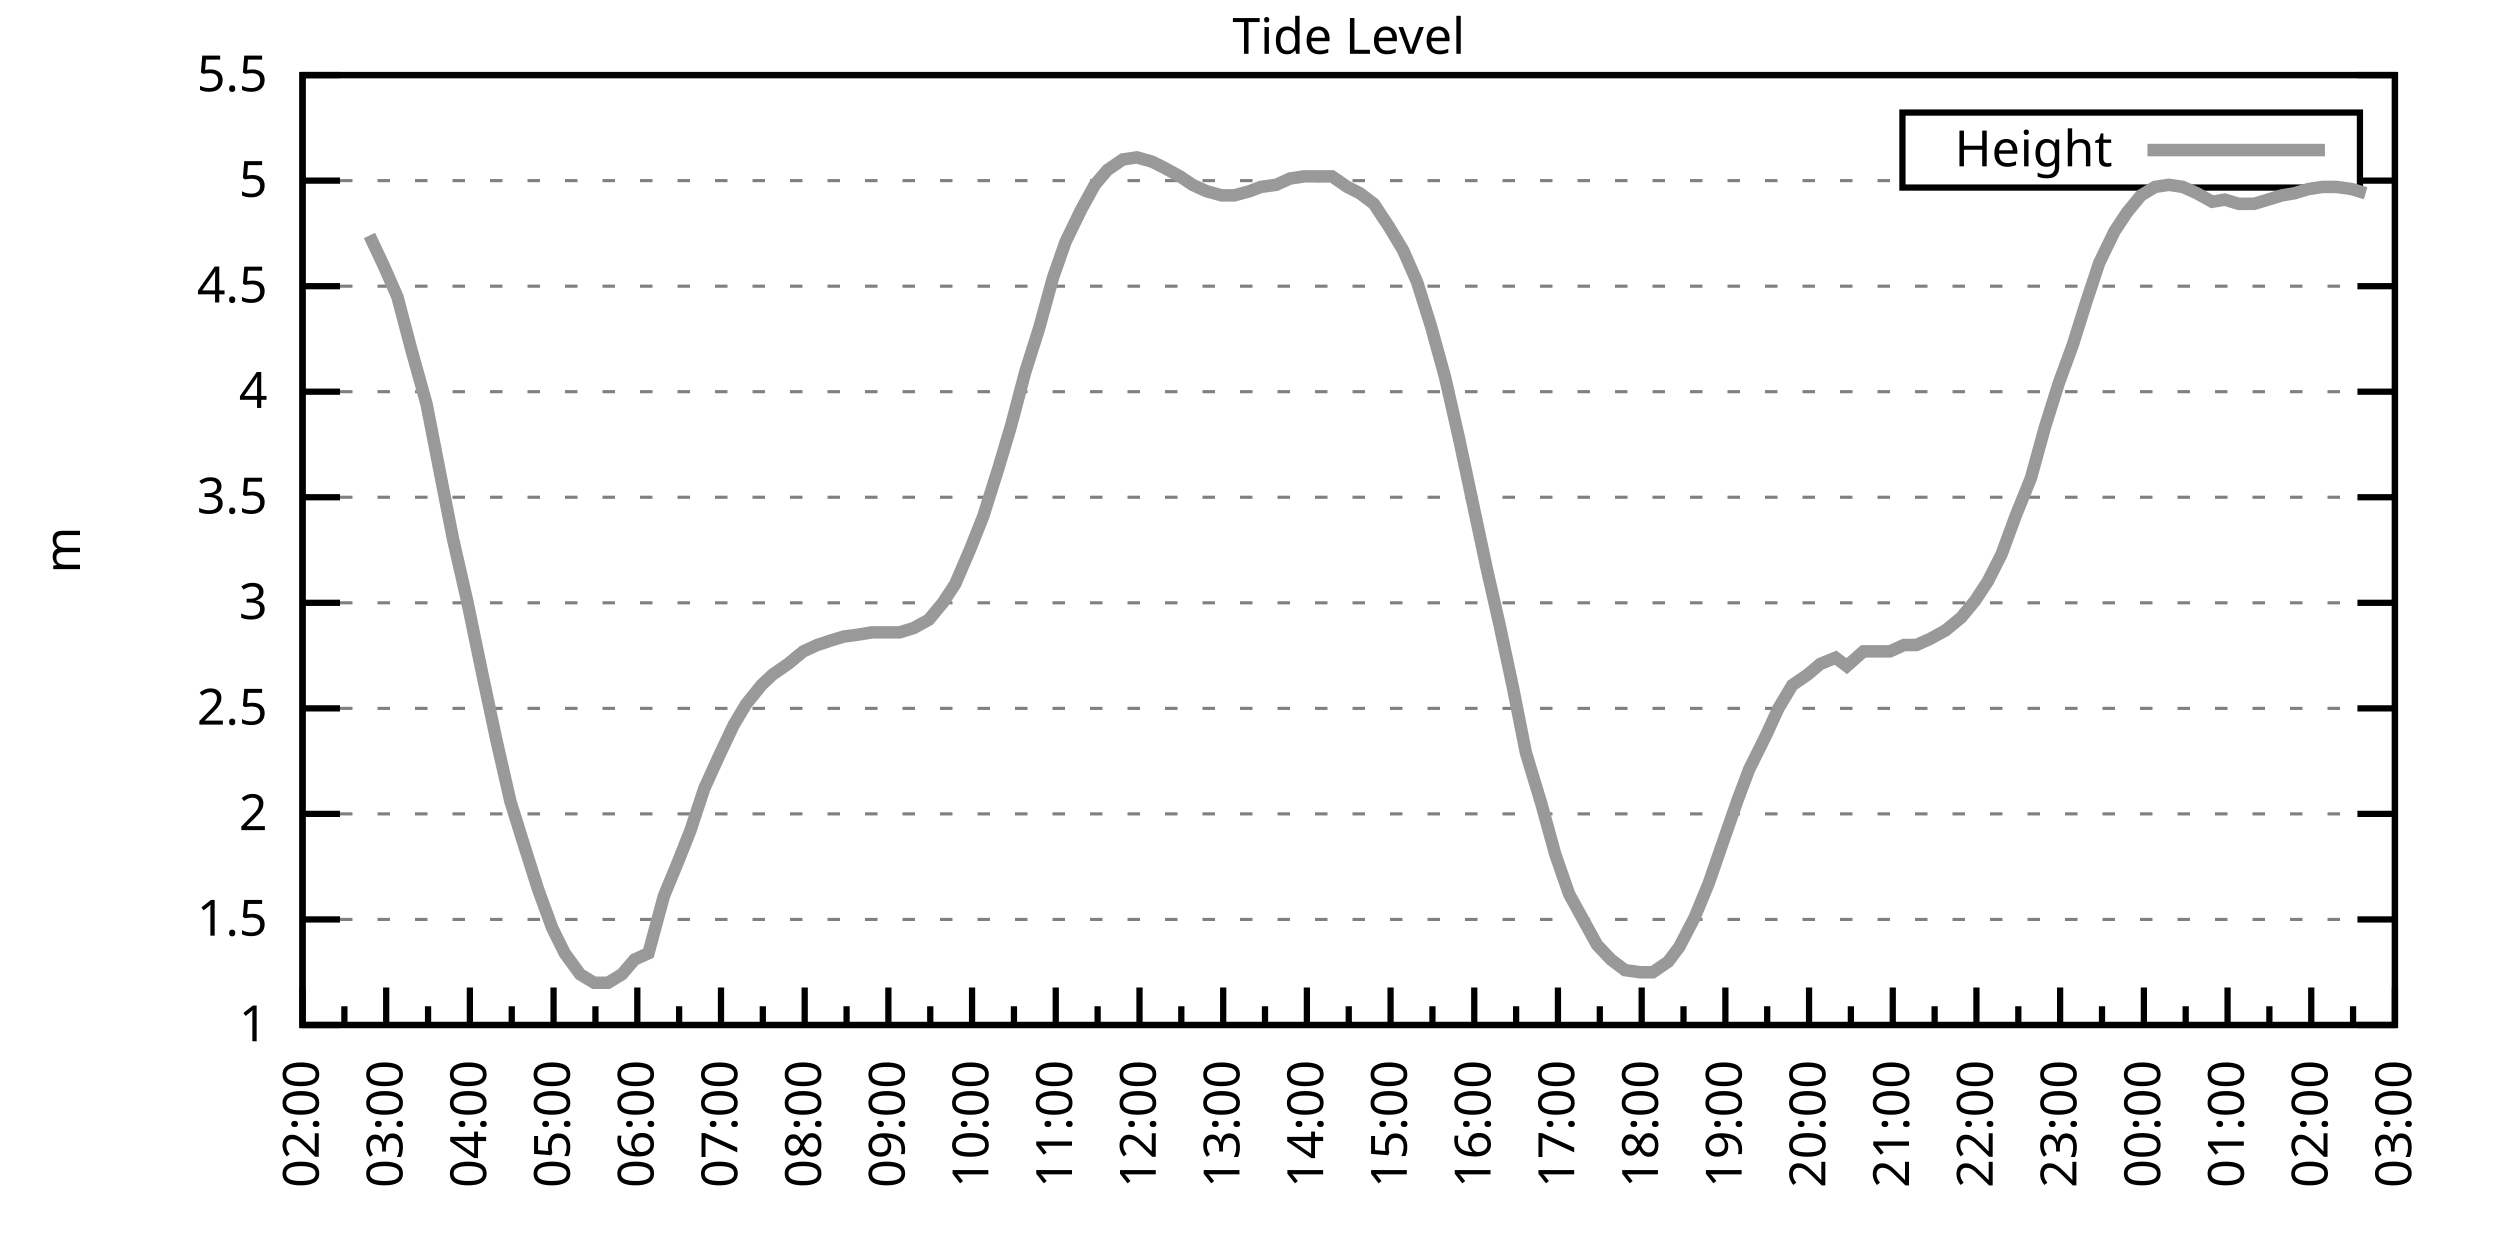
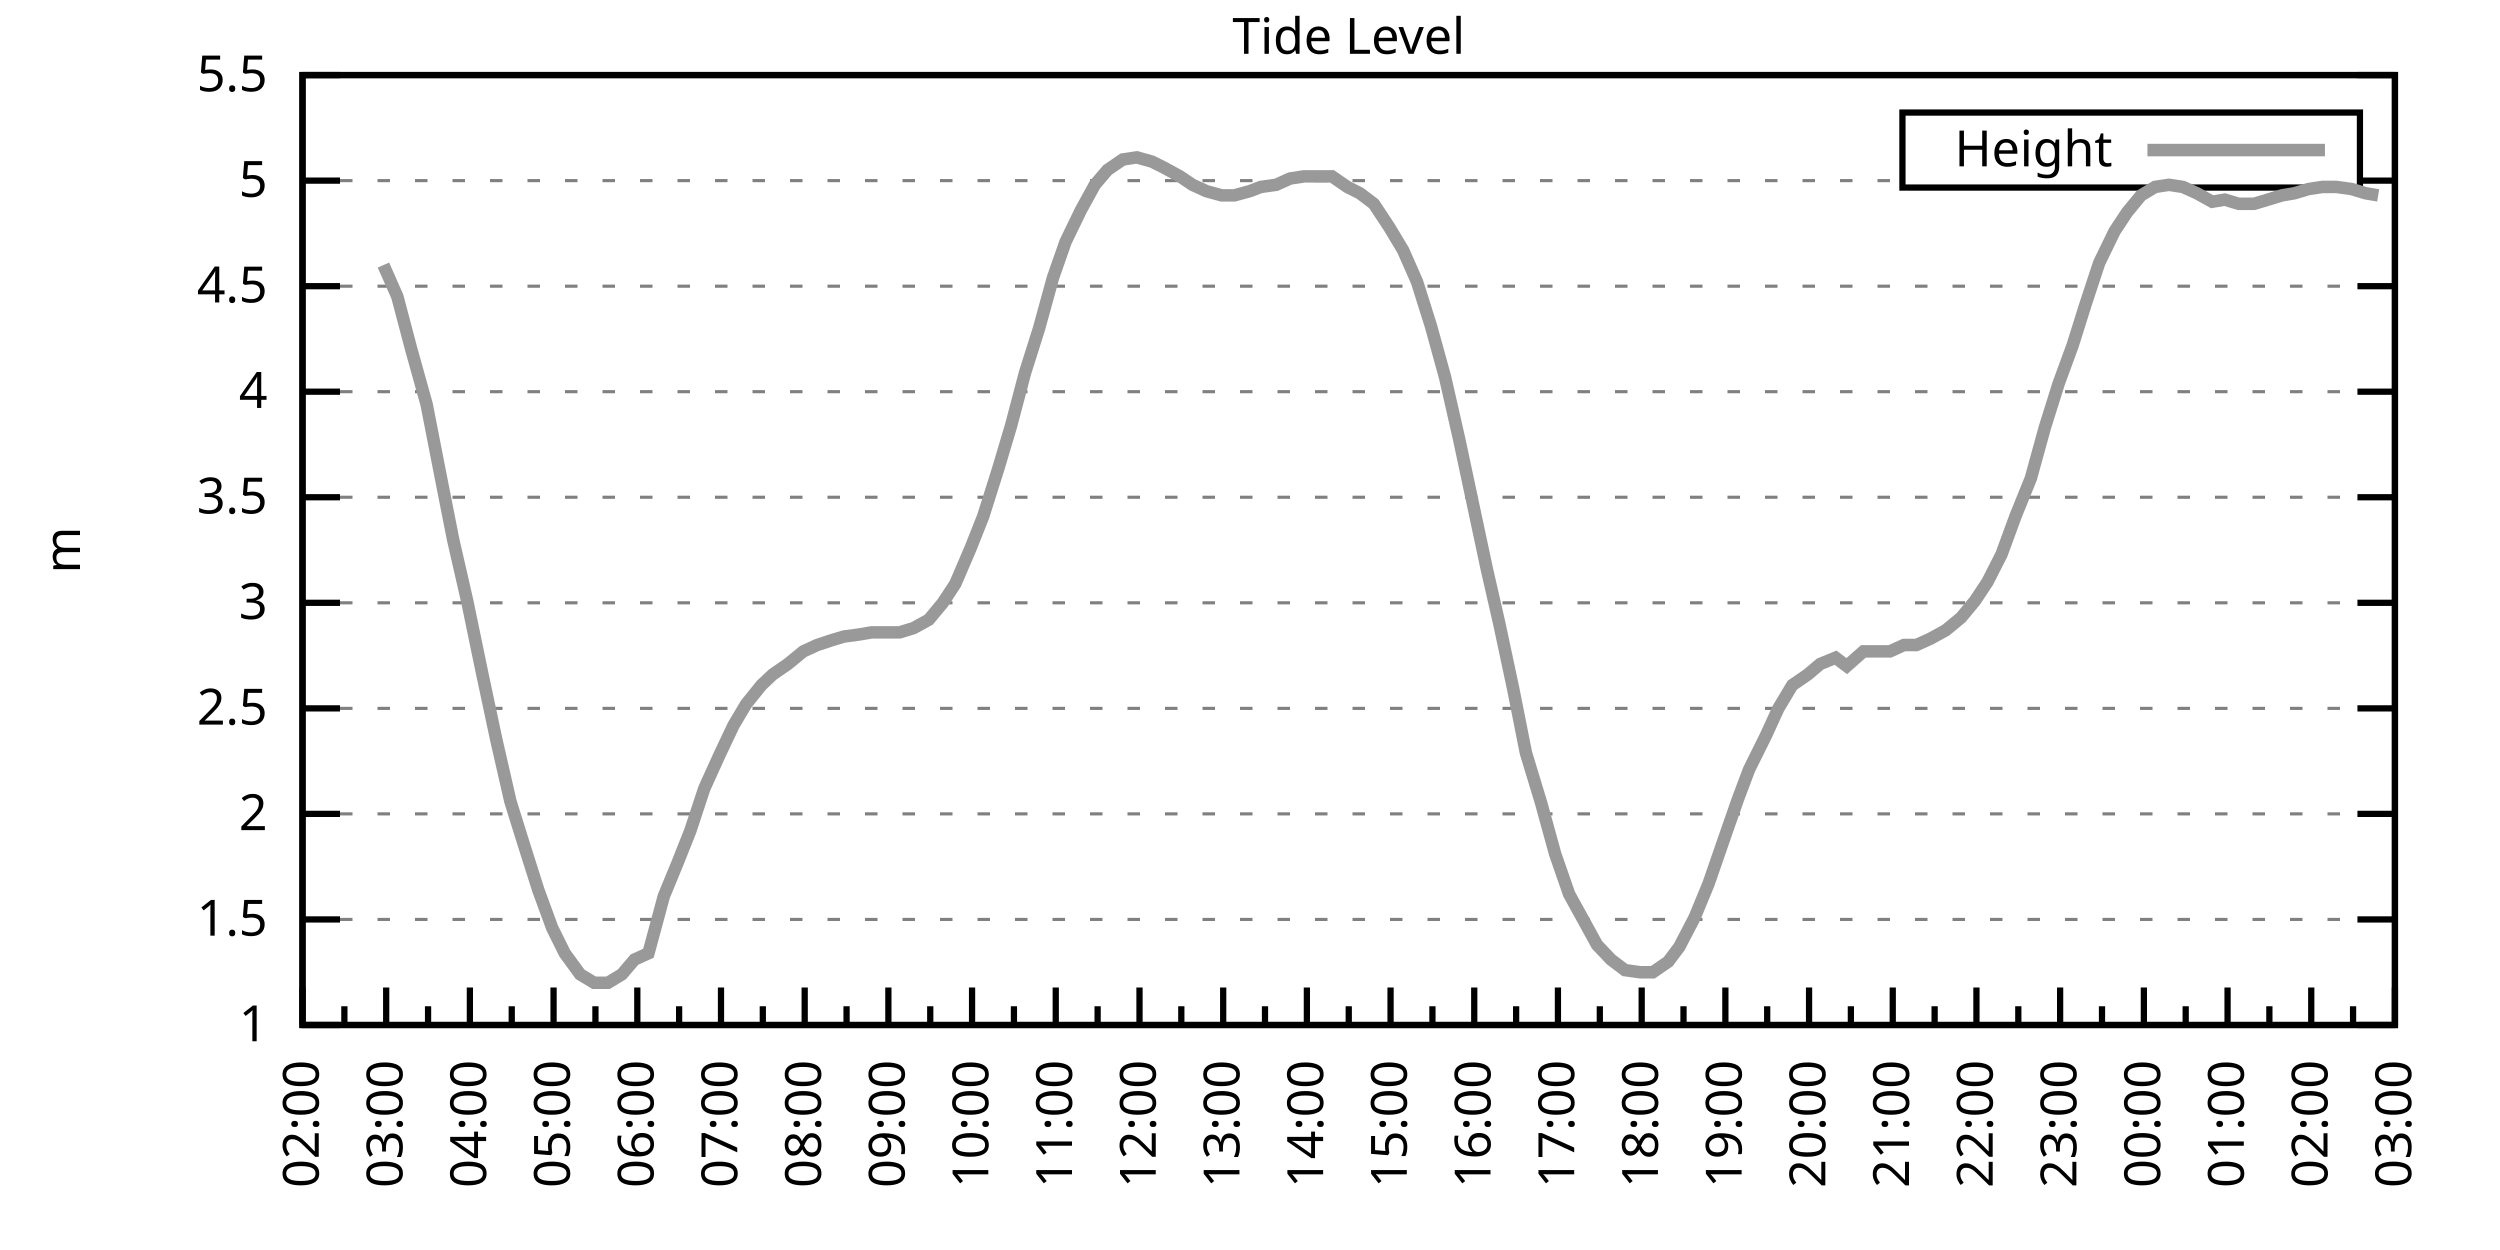
<svg xmlns="http://www.w3.org/2000/svg" xmlns:xlink="http://www.w3.org/1999/xlink" width="400" height="200" viewBox="0 0 400 200">
  <g id="gnuplot_canvas">
    <rect x="0" y="0" width="400" height="200" fill="none" />
    <defs>
      <circle id="gpDot" r="0.5" stroke-width="0.5" stroke="currentColor" />
      <path id="gpPt0" stroke-width="0.333" stroke="currentColor" d="M-1,0 h2 M0,-1 v2" />
      <path id="gpPt1" stroke-width="0.333" stroke="currentColor" d="M-1,-1 L1,1 M1,-1 L-1,1" />
      <path id="gpPt2" stroke-width="0.333" stroke="currentColor" d="M-1,0 L1,0 M0,-1 L0,1 M-1,-1 L1,1 M-1,1 L1,-1" />
      <rect id="gpPt3" stroke-width="0.333" stroke="currentColor" x="-1" y="-1" width="2" height="2" />
      <rect id="gpPt4" stroke-width="0.333" stroke="currentColor" fill="currentColor" x="-1" y="-1" width="2" height="2" />
      <circle id="gpPt5" stroke-width="0.333" stroke="currentColor" cx="0" cy="0" r="1" />
      <use xlink:href="#gpPt5" id="gpPt6" fill="currentColor" stroke="none" />
      <path id="gpPt7" stroke-width="0.333" stroke="currentColor" d="M0,-1.33 L-1.33,0.67 L1.33,0.67 z" />
      <use xlink:href="#gpPt7" id="gpPt8" fill="currentColor" stroke="none" />
      <use xlink:href="#gpPt7" id="gpPt9" stroke="currentColor" transform="rotate(180)" />
      <use xlink:href="#gpPt9" id="gpPt10" fill="currentColor" stroke="none" />
      <use xlink:href="#gpPt3" id="gpPt11" stroke="currentColor" transform="rotate(45)" />
      <use xlink:href="#gpPt11" id="gpPt12" fill="currentColor" stroke="none" />
      <path id="gpPt13" stroke-width="0.333" stroke="currentColor" d="M0,1.330 L1.265,0.411 L0.782,-1.067 L-0.782,-1.076 L-1.265,0.411 z" />
      <use xlink:href="#gpPt13" id="gpPt14" fill="currentColor" stroke="none" />
      <filter id="textbox" filterUnits="objectBoundingBox" x="0" y="0" height="1" width="1">
        <feFlood flood-color="white" flood-opacity="1" result="bgnd" />
        <feComposite in="SourceGraphic" in2="bgnd" operator="atop" />
      </filter>
      <filter id="greybox" filterUnits="objectBoundingBox" x="0" y="0" height="1" width="1">
        <feFlood flood-color="lightgrey" flood-opacity="1" result="grey" />
        <feComposite in="SourceGraphic" in2="grey" operator="atop" />
      </filter>
    </defs>
    <g fill="none" color="white" stroke="currentColor" stroke-width="1.00" stroke-linecap="butt" stroke-linejoin="miter">
</g>
    <g fill="none" color="black" stroke="currentColor" stroke-width="1.00" stroke-linecap="butt" stroke-linejoin="miter">
      <g stroke="none" shape-rendering="crispEdges">
        <polygon fill="rgb(255, 255, 255)" points="48.40,164.00 383.18,164.00 383.18,12.02 48.40,12.02 " />
      </g>
    </g>
    <g fill="none" color="black" stroke="currentColor" stroke-width="1.00" stroke-linecap="butt" stroke-linejoin="miter">
</g>
    <g fill="none" color="black" stroke="black" stroke-width="0.50" stroke-linecap="butt" stroke-linejoin="miter">
</g>
    <g fill="none" color="gray" stroke="currentColor" stroke-width="0.50" stroke-linecap="butt" stroke-linejoin="miter">
      <path stroke="gray" stroke-dasharray="2,4" class="gridline" d="M48.40,164.00 L383.19,164.00  " />
    </g>
    <g fill="none" color="gray" stroke="gray" stroke-width="1.00" stroke-linecap="butt" stroke-linejoin="miter">
</g>
    <g fill="none" color="black" stroke="currentColor" stroke-width="1.00" stroke-linecap="butt" stroke-linejoin="miter">
      <path stroke="black" d="M48.40,164.00 L54.40,164.00 M383.19,164.00 L377.19,164.00  " />
      <g transform="translate(42.80,166.60)" stroke="none" fill="black" font-family="Sans" font-size="8.00" text-anchor="end">
        <text>
          <tspan font-family="Sans"> 1</tspan>
        </text>
      </g>
    </g>
    <g fill="none" color="black" stroke="currentColor" stroke-width="1.00" stroke-linecap="butt" stroke-linejoin="miter">
</g>
    <g fill="none" color="black" stroke="black" stroke-width="0.50" stroke-linecap="butt" stroke-linejoin="miter">
</g>
    <g fill="none" color="gray" stroke="currentColor" stroke-width="0.50" stroke-linecap="butt" stroke-linejoin="miter">
      <path stroke="gray" stroke-dasharray="2,4" class="gridline" d="M48.40,147.11 L383.19,147.11  " />
    </g>
    <g fill="none" color="gray" stroke="gray" stroke-width="1.00" stroke-linecap="butt" stroke-linejoin="miter">
</g>
    <g fill="none" color="black" stroke="currentColor" stroke-width="1.00" stroke-linecap="butt" stroke-linejoin="miter">
      <path stroke="black" d="M48.40,147.11 L54.40,147.11 M383.19,147.11 L377.19,147.11  " />
      <g transform="translate(42.80,149.71)" stroke="none" fill="black" font-family="Sans" font-size="8.00" text-anchor="end">
        <text>
          <tspan font-family="Sans"> 1.5</tspan>
        </text>
      </g>
    </g>
    <g fill="none" color="black" stroke="currentColor" stroke-width="1.00" stroke-linecap="butt" stroke-linejoin="miter">
</g>
    <g fill="none" color="black" stroke="black" stroke-width="0.50" stroke-linecap="butt" stroke-linejoin="miter">
</g>
    <g fill="none" color="gray" stroke="currentColor" stroke-width="0.50" stroke-linecap="butt" stroke-linejoin="miter">
      <path stroke="gray" stroke-dasharray="2,4" class="gridline" d="M48.40,130.22 L383.19,130.22  " />
    </g>
    <g fill="none" color="gray" stroke="gray" stroke-width="1.00" stroke-linecap="butt" stroke-linejoin="miter">
</g>
    <g fill="none" color="black" stroke="currentColor" stroke-width="1.00" stroke-linecap="butt" stroke-linejoin="miter">
      <path stroke="black" d="M48.40,130.22 L54.40,130.22 M383.19,130.22 L377.19,130.22  " />
      <g transform="translate(42.80,132.82)" stroke="none" fill="black" font-family="Sans" font-size="8.00" text-anchor="end">
        <text>
          <tspan font-family="Sans"> 2</tspan>
        </text>
      </g>
    </g>
    <g fill="none" color="black" stroke="currentColor" stroke-width="1.00" stroke-linecap="butt" stroke-linejoin="miter">
</g>
    <g fill="none" color="black" stroke="black" stroke-width="0.50" stroke-linecap="butt" stroke-linejoin="miter">
</g>
    <g fill="none" color="gray" stroke="currentColor" stroke-width="0.50" stroke-linecap="butt" stroke-linejoin="miter">
      <path stroke="gray" stroke-dasharray="2,4" class="gridline" d="M48.40,113.34 L383.19,113.34  " />
    </g>
    <g fill="none" color="gray" stroke="gray" stroke-width="1.00" stroke-linecap="butt" stroke-linejoin="miter">
</g>
    <g fill="none" color="black" stroke="currentColor" stroke-width="1.00" stroke-linecap="butt" stroke-linejoin="miter">
      <path stroke="black" d="M48.40,113.34 L54.40,113.34 M383.19,113.34 L377.19,113.34  " />
      <g transform="translate(42.80,115.94)" stroke="none" fill="black" font-family="Sans" font-size="8.00" text-anchor="end">
        <text>
          <tspan font-family="Sans"> 2.5</tspan>
        </text>
      </g>
    </g>
    <g fill="none" color="black" stroke="currentColor" stroke-width="1.00" stroke-linecap="butt" stroke-linejoin="miter">
</g>
    <g fill="none" color="black" stroke="black" stroke-width="0.50" stroke-linecap="butt" stroke-linejoin="miter">
</g>
    <g fill="none" color="gray" stroke="currentColor" stroke-width="0.50" stroke-linecap="butt" stroke-linejoin="miter">
      <path stroke="gray" stroke-dasharray="2,4" class="gridline" d="M48.40,96.45 L383.19,96.45  " />
    </g>
    <g fill="none" color="gray" stroke="gray" stroke-width="1.00" stroke-linecap="butt" stroke-linejoin="miter">
</g>
    <g fill="none" color="black" stroke="currentColor" stroke-width="1.00" stroke-linecap="butt" stroke-linejoin="miter">
      <path stroke="black" d="M48.40,96.45 L54.40,96.45 M383.19,96.45 L377.19,96.45  " />
      <g transform="translate(42.80,99.05)" stroke="none" fill="black" font-family="Sans" font-size="8.00" text-anchor="end">
        <text>
          <tspan font-family="Sans"> 3</tspan>
        </text>
      </g>
    </g>
    <g fill="none" color="black" stroke="currentColor" stroke-width="1.00" stroke-linecap="butt" stroke-linejoin="miter">
</g>
    <g fill="none" color="black" stroke="black" stroke-width="0.50" stroke-linecap="butt" stroke-linejoin="miter">
</g>
    <g fill="none" color="gray" stroke="currentColor" stroke-width="0.50" stroke-linecap="butt" stroke-linejoin="miter">
      <path stroke="gray" stroke-dasharray="2,4" class="gridline" d="M48.40,79.56 L383.19,79.56  " />
    </g>
    <g fill="none" color="gray" stroke="gray" stroke-width="1.00" stroke-linecap="butt" stroke-linejoin="miter">
</g>
    <g fill="none" color="black" stroke="currentColor" stroke-width="1.00" stroke-linecap="butt" stroke-linejoin="miter">
      <path stroke="black" d="M48.40,79.56 L54.40,79.56 M383.19,79.56 L377.19,79.56  " />
      <g transform="translate(42.80,82.16)" stroke="none" fill="black" font-family="Sans" font-size="8.00" text-anchor="end">
        <text>
          <tspan font-family="Sans"> 3.5</tspan>
        </text>
      </g>
    </g>
    <g fill="none" color="black" stroke="currentColor" stroke-width="1.00" stroke-linecap="butt" stroke-linejoin="miter">
</g>
    <g fill="none" color="black" stroke="black" stroke-width="0.50" stroke-linecap="butt" stroke-linejoin="miter">
</g>
    <g fill="none" color="gray" stroke="currentColor" stroke-width="0.50" stroke-linecap="butt" stroke-linejoin="miter">
      <path stroke="gray" stroke-dasharray="2,4" class="gridline" d="M48.40,62.67 L383.19,62.67  " />
    </g>
    <g fill="none" color="gray" stroke="gray" stroke-width="1.00" stroke-linecap="butt" stroke-linejoin="miter">
</g>
    <g fill="none" color="black" stroke="currentColor" stroke-width="1.00" stroke-linecap="butt" stroke-linejoin="miter">
      <path stroke="black" d="M48.40,62.67 L54.40,62.67 M383.19,62.67 L377.19,62.67  " />
      <g transform="translate(42.80,65.27)" stroke="none" fill="black" font-family="Sans" font-size="8.00" text-anchor="end">
        <text>
          <tspan font-family="Sans"> 4</tspan>
        </text>
      </g>
    </g>
    <g fill="none" color="black" stroke="currentColor" stroke-width="1.00" stroke-linecap="butt" stroke-linejoin="miter">
</g>
    <g fill="none" color="black" stroke="black" stroke-width="0.50" stroke-linecap="butt" stroke-linejoin="miter">
</g>
    <g fill="none" color="gray" stroke="currentColor" stroke-width="0.50" stroke-linecap="butt" stroke-linejoin="miter">
      <path stroke="gray" stroke-dasharray="2,4" class="gridline" d="M48.40,45.79 L383.19,45.79  " />
    </g>
    <g fill="none" color="gray" stroke="gray" stroke-width="1.00" stroke-linecap="butt" stroke-linejoin="miter">
</g>
    <g fill="none" color="black" stroke="currentColor" stroke-width="1.00" stroke-linecap="butt" stroke-linejoin="miter">
      <path stroke="black" d="M48.40,45.79 L54.40,45.79 M383.19,45.79 L377.19,45.79  " />
      <g transform="translate(42.80,48.39)" stroke="none" fill="black" font-family="Sans" font-size="8.00" text-anchor="end">
        <text>
          <tspan font-family="Sans"> 4.5</tspan>
        </text>
      </g>
    </g>
    <g fill="none" color="black" stroke="currentColor" stroke-width="1.00" stroke-linecap="butt" stroke-linejoin="miter">
</g>
    <g fill="none" color="black" stroke="black" stroke-width="0.50" stroke-linecap="butt" stroke-linejoin="miter">
</g>
    <g fill="none" color="gray" stroke="currentColor" stroke-width="0.50" stroke-linecap="butt" stroke-linejoin="miter">
      <path stroke="gray" stroke-dasharray="2,4" class="gridline" d="M48.40,28.90 L304.39,28.90 M377.59,28.90 L383.19,28.90  " />
    </g>
    <g fill="none" color="gray" stroke="gray" stroke-width="1.00" stroke-linecap="butt" stroke-linejoin="miter">
</g>
    <g fill="none" color="black" stroke="currentColor" stroke-width="1.00" stroke-linecap="butt" stroke-linejoin="miter">
      <path stroke="black" d="M48.40,28.90 L54.40,28.90 M383.19,28.90 L377.19,28.90  " />
      <g transform="translate(42.80,31.50)" stroke="none" fill="black" font-family="Sans" font-size="8.00" text-anchor="end">
        <text>
          <tspan font-family="Sans"> 5</tspan>
        </text>
      </g>
    </g>
    <g fill="none" color="black" stroke="currentColor" stroke-width="1.00" stroke-linecap="butt" stroke-linejoin="miter">
</g>
    <g fill="none" color="black" stroke="black" stroke-width="0.50" stroke-linecap="butt" stroke-linejoin="miter">
</g>
    <g fill="none" color="gray" stroke="currentColor" stroke-width="0.50" stroke-linecap="butt" stroke-linejoin="miter">
      <path stroke="gray" stroke-dasharray="2,4" class="gridline" d="M48.40,12.01 L383.19,12.01  " />
    </g>
    <g fill="none" color="gray" stroke="gray" stroke-width="1.00" stroke-linecap="butt" stroke-linejoin="miter">
</g>
    <g fill="none" color="black" stroke="currentColor" stroke-width="1.00" stroke-linecap="butt" stroke-linejoin="miter">
      <path stroke="black" d="M48.40,12.01 L54.40,12.01 M383.19,12.01 L377.19,12.01  " />
      <g transform="translate(42.80,14.61)" stroke="none" fill="black" font-family="Sans" font-size="8.00" text-anchor="end">
        <text>
          <tspan font-family="Sans"> 5.5</tspan>
        </text>
      </g>
    </g>
    <g fill="none" color="black" stroke="currentColor" stroke-width="1.00" stroke-linecap="butt" stroke-linejoin="miter">
      <path stroke="black" d="M48.40,164.00 L48.40,158.00  " />
      <g transform="translate(51.00,169.60) rotate(270)" stroke="none" fill="black" font-family="Sans" font-size="8.00" text-anchor="end">
        <text>
          <tspan font-family="Sans">02:00</tspan>
        </text>
      </g>
    </g>
    <g fill="none" color="black" stroke="currentColor" stroke-width="1.00" stroke-linecap="butt" stroke-linejoin="miter">
      <path stroke="black" d="M55.10,164.00 L55.10,161.00 M61.79,164.00 L61.79,158.00  " />
      <g transform="translate(64.39,169.60) rotate(270)" stroke="none" fill="black" font-family="Sans" font-size="8.00" text-anchor="end">
        <text>
          <tspan font-family="Sans">03:00</tspan>
        </text>
      </g>
    </g>
    <g fill="none" color="black" stroke="currentColor" stroke-width="1.00" stroke-linecap="butt" stroke-linejoin="miter">
      <path stroke="black" d="M68.49,164.00 L68.49,161.00 M75.18,164.00 L75.18,158.00  " />
      <g transform="translate(77.78,169.60) rotate(270)" stroke="none" fill="black" font-family="Sans" font-size="8.00" text-anchor="end">
        <text>
          <tspan font-family="Sans">04:00</tspan>
        </text>
      </g>
    </g>
    <g fill="none" color="black" stroke="currentColor" stroke-width="1.00" stroke-linecap="butt" stroke-linejoin="miter">
      <path stroke="black" d="M81.88,164.00 L81.88,161.00 M88.57,164.00 L88.57,158.00  " />
      <g transform="translate(91.17,169.60) rotate(270)" stroke="none" fill="black" font-family="Sans" font-size="8.00" text-anchor="end">
        <text>
          <tspan font-family="Sans">05:00</tspan>
        </text>
      </g>
    </g>
    <g fill="none" color="black" stroke="currentColor" stroke-width="1.00" stroke-linecap="butt" stroke-linejoin="miter">
      <path stroke="black" d="M95.27,164.00 L95.27,161.00 M101.97,164.00 L101.97,158.00  " />
      <g transform="translate(104.57,169.60) rotate(270)" stroke="none" fill="black" font-family="Sans" font-size="8.00" text-anchor="end">
        <text>
          <tspan font-family="Sans">06:00</tspan>
        </text>
      </g>
    </g>
    <g fill="none" color="black" stroke="currentColor" stroke-width="1.00" stroke-linecap="butt" stroke-linejoin="miter">
      <path stroke="black" d="M108.66,164.00 L108.66,161.00 M115.36,164.00 L115.36,158.00  " />
      <g transform="translate(117.96,169.60) rotate(270)" stroke="none" fill="black" font-family="Sans" font-size="8.00" text-anchor="end">
        <text>
          <tspan font-family="Sans">07:00</tspan>
        </text>
      </g>
    </g>
    <g fill="none" color="black" stroke="currentColor" stroke-width="1.00" stroke-linecap="butt" stroke-linejoin="miter">
      <path stroke="black" d="M122.05,164.00 L122.05,161.00 M128.75,164.00 L128.75,158.00  " />
      <g transform="translate(131.35,169.60) rotate(270)" stroke="none" fill="black" font-family="Sans" font-size="8.00" text-anchor="end">
        <text>
          <tspan font-family="Sans">08:00</tspan>
        </text>
      </g>
    </g>
    <g fill="none" color="black" stroke="currentColor" stroke-width="1.00" stroke-linecap="butt" stroke-linejoin="miter">
      <path stroke="black" d="M135.45,164.00 L135.45,161.00 M142.14,164.00 L142.14,158.00  " />
      <g transform="translate(144.74,169.60) rotate(270)" stroke="none" fill="black" font-family="Sans" font-size="8.00" text-anchor="end">
        <text>
          <tspan font-family="Sans">09:00</tspan>
        </text>
      </g>
    </g>
    <g fill="none" color="black" stroke="currentColor" stroke-width="1.00" stroke-linecap="butt" stroke-linejoin="miter">
      <path stroke="black" d="M148.84,164.00 L148.84,161.00 M155.53,164.00 L155.53,158.00  " />
      <g transform="translate(158.13,169.60) rotate(270)" stroke="none" fill="black" font-family="Sans" font-size="8.00" text-anchor="end">
        <text>
          <tspan font-family="Sans">10:00</tspan>
        </text>
      </g>
    </g>
    <g fill="none" color="black" stroke="currentColor" stroke-width="1.00" stroke-linecap="butt" stroke-linejoin="miter">
      <path stroke="black" d="M162.23,164.00 L162.23,161.00 M168.92,164.00 L168.92,158.00  " />
      <g transform="translate(171.52,169.60) rotate(270)" stroke="none" fill="black" font-family="Sans" font-size="8.00" text-anchor="end">
        <text>
          <tspan font-family="Sans">11:00</tspan>
        </text>
      </g>
    </g>
    <g fill="none" color="black" stroke="currentColor" stroke-width="1.00" stroke-linecap="butt" stroke-linejoin="miter">
      <path stroke="black" d="M175.62,164.00 L175.62,161.00 M182.32,164.00 L182.32,158.00  " />
      <g transform="translate(184.92,169.60) rotate(270)" stroke="none" fill="black" font-family="Sans" font-size="8.00" text-anchor="end">
        <text>
          <tspan font-family="Sans">12:00</tspan>
        </text>
      </g>
    </g>
    <g fill="none" color="black" stroke="currentColor" stroke-width="1.00" stroke-linecap="butt" stroke-linejoin="miter">
      <path stroke="black" d="M189.01,164.00 L189.01,161.00 M195.71,164.00 L195.71,158.00  " />
      <g transform="translate(198.31,169.60) rotate(270)" stroke="none" fill="black" font-family="Sans" font-size="8.00" text-anchor="end">
        <text>
          <tspan font-family="Sans">13:00</tspan>
        </text>
      </g>
    </g>
    <g fill="none" color="black" stroke="currentColor" stroke-width="1.00" stroke-linecap="butt" stroke-linejoin="miter">
      <path stroke="black" d="M202.40,164.00 L202.40,161.00 M209.10,164.00 L209.10,158.00  " />
      <g transform="translate(211.70,169.60) rotate(270)" stroke="none" fill="black" font-family="Sans" font-size="8.00" text-anchor="end">
        <text>
          <tspan font-family="Sans">14:00</tspan>
        </text>
      </g>
    </g>
    <g fill="none" color="black" stroke="currentColor" stroke-width="1.00" stroke-linecap="butt" stroke-linejoin="miter">
      <path stroke="black" d="M215.80,164.00 L215.80,161.00 M222.49,164.00 L222.49,158.00  " />
      <g transform="translate(225.09,169.60) rotate(270)" stroke="none" fill="black" font-family="Sans" font-size="8.00" text-anchor="end">
        <text>
          <tspan font-family="Sans">15:00</tspan>
        </text>
      </g>
    </g>
    <g fill="none" color="black" stroke="currentColor" stroke-width="1.00" stroke-linecap="butt" stroke-linejoin="miter">
      <path stroke="black" d="M229.19,164.00 L229.19,161.00 M235.88,164.00 L235.88,158.00  " />
      <g transform="translate(238.48,169.60) rotate(270)" stroke="none" fill="black" font-family="Sans" font-size="8.00" text-anchor="end">
        <text>
          <tspan font-family="Sans">16:00</tspan>
        </text>
      </g>
    </g>
    <g fill="none" color="black" stroke="currentColor" stroke-width="1.00" stroke-linecap="butt" stroke-linejoin="miter">
      <path stroke="black" d="M242.58,164.00 L242.58,161.00 M249.27,164.00 L249.27,158.00  " />
      <g transform="translate(251.87,169.60) rotate(270)" stroke="none" fill="black" font-family="Sans" font-size="8.00" text-anchor="end">
        <text>
          <tspan font-family="Sans">17:00</tspan>
        </text>
      </g>
    </g>
    <g fill="none" color="black" stroke="currentColor" stroke-width="1.00" stroke-linecap="butt" stroke-linejoin="miter">
      <path stroke="black" d="M255.97,164.00 L255.97,161.00 M262.67,164.00 L262.67,158.00  " />
      <g transform="translate(265.27,169.60) rotate(270)" stroke="none" fill="black" font-family="Sans" font-size="8.00" text-anchor="end">
        <text>
          <tspan font-family="Sans">18:00</tspan>
        </text>
      </g>
    </g>
    <g fill="none" color="black" stroke="currentColor" stroke-width="1.00" stroke-linecap="butt" stroke-linejoin="miter">
      <path stroke="black" d="M269.36,164.00 L269.36,161.00 M276.06,164.00 L276.06,158.00  " />
      <g transform="translate(278.66,169.60) rotate(270)" stroke="none" fill="black" font-family="Sans" font-size="8.00" text-anchor="end">
        <text>
          <tspan font-family="Sans">19:00</tspan>
        </text>
      </g>
    </g>
    <g fill="none" color="black" stroke="currentColor" stroke-width="1.00" stroke-linecap="butt" stroke-linejoin="miter">
      <path stroke="black" d="M282.75,164.00 L282.75,161.00 M289.45,164.00 L289.45,158.00  " />
      <g transform="translate(292.05,169.60) rotate(270)" stroke="none" fill="black" font-family="Sans" font-size="8.00" text-anchor="end">
        <text>
          <tspan font-family="Sans">20:00</tspan>
        </text>
      </g>
    </g>
    <g fill="none" color="black" stroke="currentColor" stroke-width="1.00" stroke-linecap="butt" stroke-linejoin="miter">
      <path stroke="black" d="M296.14,164.00 L296.14,161.00 M302.84,164.00 L302.84,158.00  " />
      <g transform="translate(305.44,169.60) rotate(270)" stroke="none" fill="black" font-family="Sans" font-size="8.00" text-anchor="end">
        <text>
          <tspan font-family="Sans">21:00</tspan>
        </text>
      </g>
    </g>
    <g fill="none" color="black" stroke="currentColor" stroke-width="1.00" stroke-linecap="butt" stroke-linejoin="miter">
      <path stroke="black" d="M309.54,164.00 L309.54,161.00 M316.23,164.00 L316.23,158.00  " />
      <g transform="translate(318.83,169.60) rotate(270)" stroke="none" fill="black" font-family="Sans" font-size="8.00" text-anchor="end">
        <text>
          <tspan font-family="Sans">22:00</tspan>
        </text>
      </g>
    </g>
    <g fill="none" color="black" stroke="currentColor" stroke-width="1.00" stroke-linecap="butt" stroke-linejoin="miter">
      <path stroke="black" d="M322.93,164.00 L322.93,161.00 M329.62,164.00 L329.62,158.00  " />
      <g transform="translate(332.22,169.60) rotate(270)" stroke="none" fill="black" font-family="Sans" font-size="8.00" text-anchor="end">
        <text>
          <tspan font-family="Sans">23:00</tspan>
        </text>
      </g>
    </g>
    <g fill="none" color="black" stroke="currentColor" stroke-width="1.00" stroke-linecap="butt" stroke-linejoin="miter">
      <path stroke="black" d="M336.32,164.00 L336.32,161.00 M343.02,164.00 L343.02,158.00  " />
      <g transform="translate(345.62,169.60) rotate(270)" stroke="none" fill="black" font-family="Sans" font-size="8.00" text-anchor="end">
        <text>
          <tspan font-family="Sans">00:00</tspan>
        </text>
      </g>
    </g>
    <g fill="none" color="black" stroke="currentColor" stroke-width="1.00" stroke-linecap="butt" stroke-linejoin="miter">
      <path stroke="black" d="M349.71,164.00 L349.71,161.00 M356.41,164.00 L356.41,158.00  " />
      <g transform="translate(359.01,169.60) rotate(270)" stroke="none" fill="black" font-family="Sans" font-size="8.00" text-anchor="end">
        <text>
          <tspan font-family="Sans">01:00</tspan>
        </text>
      </g>
    </g>
    <g fill="none" color="black" stroke="currentColor" stroke-width="1.00" stroke-linecap="butt" stroke-linejoin="miter">
      <path stroke="black" d="M363.10,164.00 L363.10,161.00 M369.80,164.00 L369.80,158.00  " />
      <g transform="translate(372.40,169.60) rotate(270)" stroke="none" fill="black" font-family="Sans" font-size="8.00" text-anchor="end">
        <text>
          <tspan font-family="Sans">02:00</tspan>
        </text>
      </g>
    </g>
    <g fill="none" color="black" stroke="currentColor" stroke-width="1.00" stroke-linecap="butt" stroke-linejoin="miter">
      <path stroke="black" d="M376.49,164.00 L376.49,161.00 M383.19,164.00 L383.19,158.00  " />
      <g transform="translate(385.79,169.60) rotate(270)" stroke="none" fill="black" font-family="Sans" font-size="8.00" text-anchor="end">
        <text>
          <tspan font-family="Sans">03:00</tspan>
        </text>
      </g>
    </g>
    <g fill="none" color="black" stroke="currentColor" stroke-width="1.00" stroke-linecap="butt" stroke-linejoin="miter">
</g>
    <g fill="none" color="black" stroke="currentColor" stroke-width="1.00" stroke-linecap="butt" stroke-linejoin="miter">
      <path stroke="black" d="M48.40,12.01 L48.40,164.00 L383.19,164.00 L383.19,12.01 L48.40,12.01 Z  " />
    </g>
    <g fill="none" color="black" stroke="currentColor" stroke-width="1.00" stroke-linecap="butt" stroke-linejoin="miter">
      <g transform="translate(12.80,88.01) rotate(270)" stroke="none" fill="black" font-family="Sans" font-size="8.00" text-anchor="middle">
        <text>
          <tspan font-family="Sans">m</tspan>
        </text>
      </g>
    </g>
    <g fill="none" color="black" stroke="currentColor" stroke-width="1.00" stroke-linecap="butt" stroke-linejoin="miter">
</g>
    <g fill="none" color="black" stroke="currentColor" stroke-width="1.00" stroke-linecap="butt" stroke-linejoin="miter">
      <path stroke="black" d="M304.39,30.01 L304.39,18.01 L377.59,18.01 L377.59,30.01 L304.39,30.01 Z  " />
    </g>
    <g id="Tide_level_plot_1">
      <g fill="none" color="white" stroke="black" stroke-width="2.00" stroke-linecap="butt" stroke-linejoin="miter">
</g>
      <g fill="none" color="black" stroke="currentColor" stroke-width="2.00" stroke-linecap="butt" stroke-linejoin="miter">
        <g transform="translate(337.99,26.61)" stroke="none" fill="black" font-family="Sans" font-size="8.00" text-anchor="end">
          <text>
            <tspan font-family="Sans">Height</tspan>
          </text>
        </g>
      </g>
      <g fill="none" color="black" stroke="currentColor" stroke-width="2.00" stroke-linecap="butt" stroke-linejoin="miter">
-         <path stroke="rgb(153, 153, 153)" d="M343.59,24.01 L371.99,24.01 M59.11,37.68 L61.35,42.41 L63.58,47.47 L65.81,55.92 L68.26,64.70 L70.50,76.18   L72.50,86.32 L74.74,96.11 L77.19,107.93 L79.42,118.40 L81.66,128.20 L83.66,134.62 L86.12,142.38 L88.35,148.46   L90.36,152.52 L92.82,155.89 L95.05,157.24 L97.28,157.24 L99.51,155.89 L101.52,153.53 L103.75,152.52 L106.21,143.40   L108.44,137.99 L110.45,132.93 L112.68,126.17 L115.13,120.77 L117.37,116.04 L119.38,112.66 L121.83,109.62 L123.62,107.93   L126.07,106.24 L128.53,104.22 L130.76,103.20 L132.77,102.53 L135.00,101.85 L137.45,101.52 L139.46,101.18 L141.92,101.18   L143.93,101.18 L146.16,100.50 L148.61,99.15 L150.85,96.45 L152.85,93.41 L155.31,87.67 L157.32,82.60 L159.77,74.83   L161.78,68.08 L164.01,59.63 L166.25,52.54 L168.48,44.43 L170.49,38.69 L172.94,33.63 L175.17,29.57 L177.18,27.21   L179.64,25.52 L181.87,25.18 L184.32,25.86 L186.33,26.87 L188.79,28.22 L190.80,29.57 L193.03,30.59 L195.48,31.26   L197.49,31.26 L199.95,30.59 L201.73,29.91 L204.19,29.57 L206.42,28.56 L208.65,28.22 L211.11,28.22 L213.12,28.22   L215.57,29.91 L217.58,30.92 L219.81,32.61 L222.27,36.33 L224.50,40.04 L226.73,45.11 L228.96,52.20 L231.20,60.31   L233.43,70.10 L235.66,80.57 L237.89,91.04 L239.90,99.83 L242.13,110.30 L244.14,120.43 L246.60,128.54 L248.83,136.64   L251.06,143.06 L253.29,147.11 L255.52,151.17 L257.76,153.53 L259.99,155.22 L262.44,155.56 L264.45,155.56 L266.91,153.87   L268.69,151.50 L271.15,146.77 L273.38,141.37 L275.83,134.28 L278.07,127.86 L279.85,123.13 L282.53,117.73 L284.54,113.34   L286.77,109.62 L289.23,107.93 L291.23,106.24 L293.69,105.23 L295.48,106.58 L298.15,104.22 L300.39,104.22 L302.39,104.22   L304.63,103.20 L306.63,103.20 L308.87,102.19 L311.32,100.84 L313.78,98.81 L316.01,96.11 L318.02,93.07 L320.25,88.68   L322.48,82.60 L324.94,76.52 L327.17,68.42 L329.40,61.32 L331.63,55.24 L333.64,48.83 L335.87,42.07 L338.33,37.00   L340.34,33.96 L342.57,31.26 L344.80,29.91 L347.03,29.57 L349.26,29.91 L351.50,30.92 L353.95,32.28 L355.96,31.94   L358.19,32.61 L360.65,32.61 L362.88,31.94 L365.11,31.26 L367.12,30.92 L369.35,30.25 L371.58,29.91 L373.82,29.91   L376.27,30.25 L378.50,30.92  " />
+         <path stroke="rgb(153, 153, 153)" d="M343.59,24.01 L371.99,24.01 M61.35,42.41 L63.58,47.47 L65.81,55.92 L68.26,64.70 L70.50,76.18 L72.50,86.32   L74.74,96.11 L77.19,107.93 L79.42,118.40 L81.66,128.20 L83.66,134.62 L86.12,142.38 L88.35,148.46 L90.36,152.52   L92.82,155.89 L95.05,157.24 L97.28,157.24 L99.51,155.89 L101.52,153.53 L103.75,152.52 L106.21,143.40 L108.44,137.99   L110.45,132.93 L112.68,126.17 L115.13,120.77 L117.37,116.04 L119.38,112.66 L121.83,109.62 L123.62,107.93 L126.07,106.24   L128.53,104.22 L130.76,103.20 L132.77,102.53 L135.00,101.85 L137.45,101.52 L139.46,101.18 L141.92,101.18 L143.93,101.18   L146.16,100.50 L148.61,99.15 L150.85,96.45 L152.85,93.41 L155.31,87.67 L157.32,82.60 L159.77,74.83 L161.78,68.08   L164.01,59.63 L166.25,52.54 L168.48,44.43 L170.49,38.69 L172.94,33.63 L175.17,29.57 L177.18,27.21 L179.64,25.52   L181.87,25.18 L184.32,25.86 L186.33,26.87 L188.79,28.22 L190.80,29.57 L193.03,30.59 L195.48,31.26 L197.49,31.26   L199.95,30.59 L201.73,29.91 L204.19,29.57 L206.42,28.56 L208.65,28.22 L211.11,28.22 L213.12,28.22 L215.57,29.91   L217.58,30.92 L219.81,32.61 L222.27,36.33 L224.50,40.04 L226.73,45.11 L228.96,52.20 L231.20,60.31 L233.43,70.10   L235.66,80.57 L237.89,91.04 L239.90,99.83 L242.13,110.30 L244.14,120.43 L246.60,128.54 L248.83,136.64 L251.06,143.06   L253.29,147.11 L255.52,151.17 L257.76,153.53 L259.99,155.22 L262.44,155.56 L264.45,155.56 L266.91,153.87 L268.69,151.50   L271.15,146.77 L273.38,141.37 L275.83,134.28 L278.07,127.86 L279.85,123.13 L282.53,117.73 L284.54,113.34 L286.77,109.62   L289.23,107.93 L291.23,106.24 L293.69,105.23 L295.48,106.58 L298.15,104.22 L300.39,104.22 L302.39,104.22 L304.63,103.20   L306.63,103.20 L308.87,102.19 L311.32,100.84 L313.78,98.81 L316.01,96.11 L318.02,93.07 L320.25,88.68 L322.48,82.60   L324.94,76.52 L327.17,68.42 L329.40,61.32 L331.63,55.24 L333.64,48.83 L335.87,42.07 L338.33,37.00 L340.34,33.96   L342.57,31.26 L344.80,29.91 L347.03,29.57 L349.26,29.91 L351.50,30.92 L353.95,32.28 L355.96,31.94 L358.19,32.61   L360.65,32.61 L362.88,31.94 L365.11,31.26 L367.12,30.92 L369.35,30.25 L371.58,29.91 L373.82,29.91 L376.27,30.25   L378.50,30.92 L380.51,31.26  " />
      </g>
    </g>
    <g fill="none" color="black" stroke="currentColor" stroke-width="2.00" stroke-linecap="butt" stroke-linejoin="miter">
</g>
    <g fill="none" color="black" stroke="black" stroke-width="1.00" stroke-linecap="butt" stroke-linejoin="miter">
</g>
    <g fill="none" color="black" stroke="currentColor" stroke-width="1.00" stroke-linecap="butt" stroke-linejoin="miter">
      <path stroke="black" d="M48.40,12.01 L48.40,164.00 L383.19,164.00 L383.19,12.01 L48.40,12.01 Z  " />
    </g>
    <g fill="none" color="black" stroke="currentColor" stroke-width="1.00" stroke-linecap="butt" stroke-linejoin="miter">
      <g transform="translate(215.79,8.61)" stroke="none" fill="black" font-family="Sans" font-size="8.00" text-anchor="middle">
        <text>
          <tspan font-family="Sans">Tide Level</tspan>
        </text>
      </g>
    </g>
    <g fill="none" color="black" stroke="currentColor" stroke-width="1.00" stroke-linecap="butt" stroke-linejoin="miter">
</g>
  </g>
</svg>
